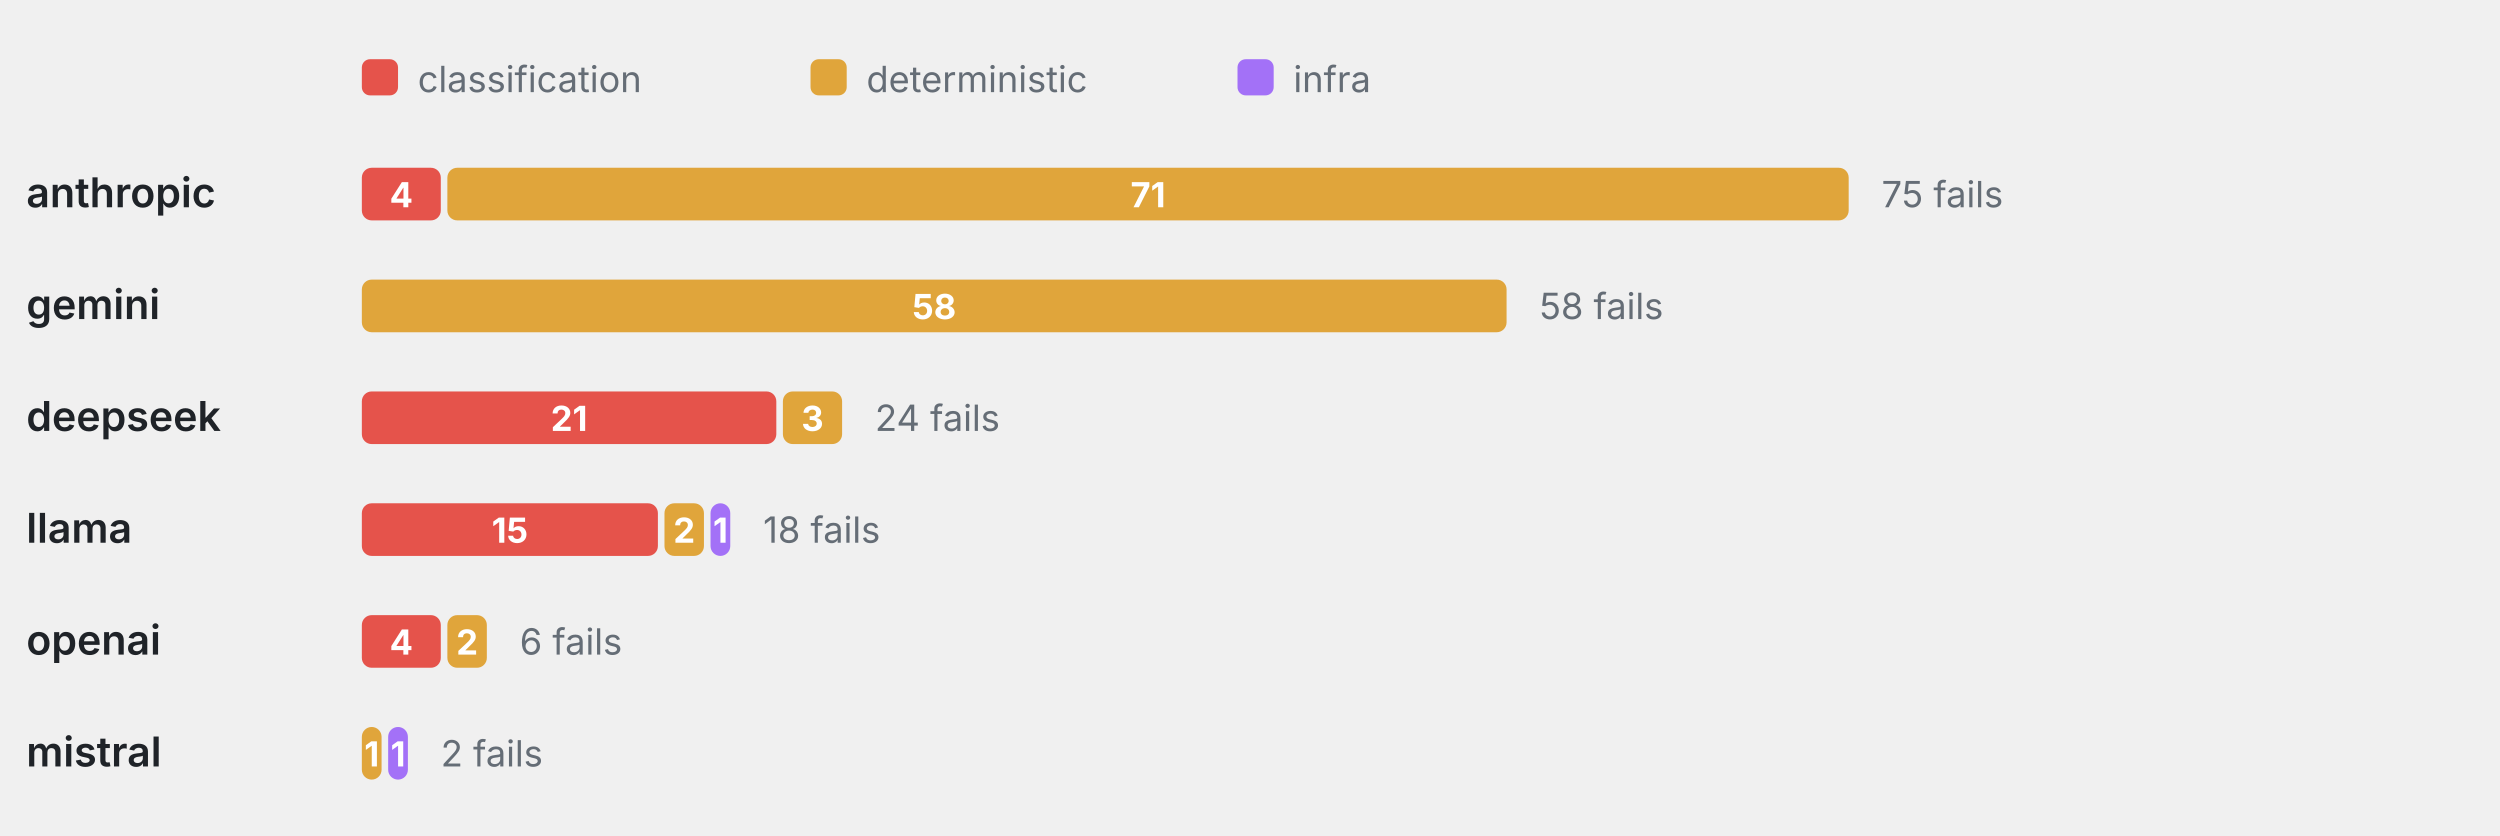
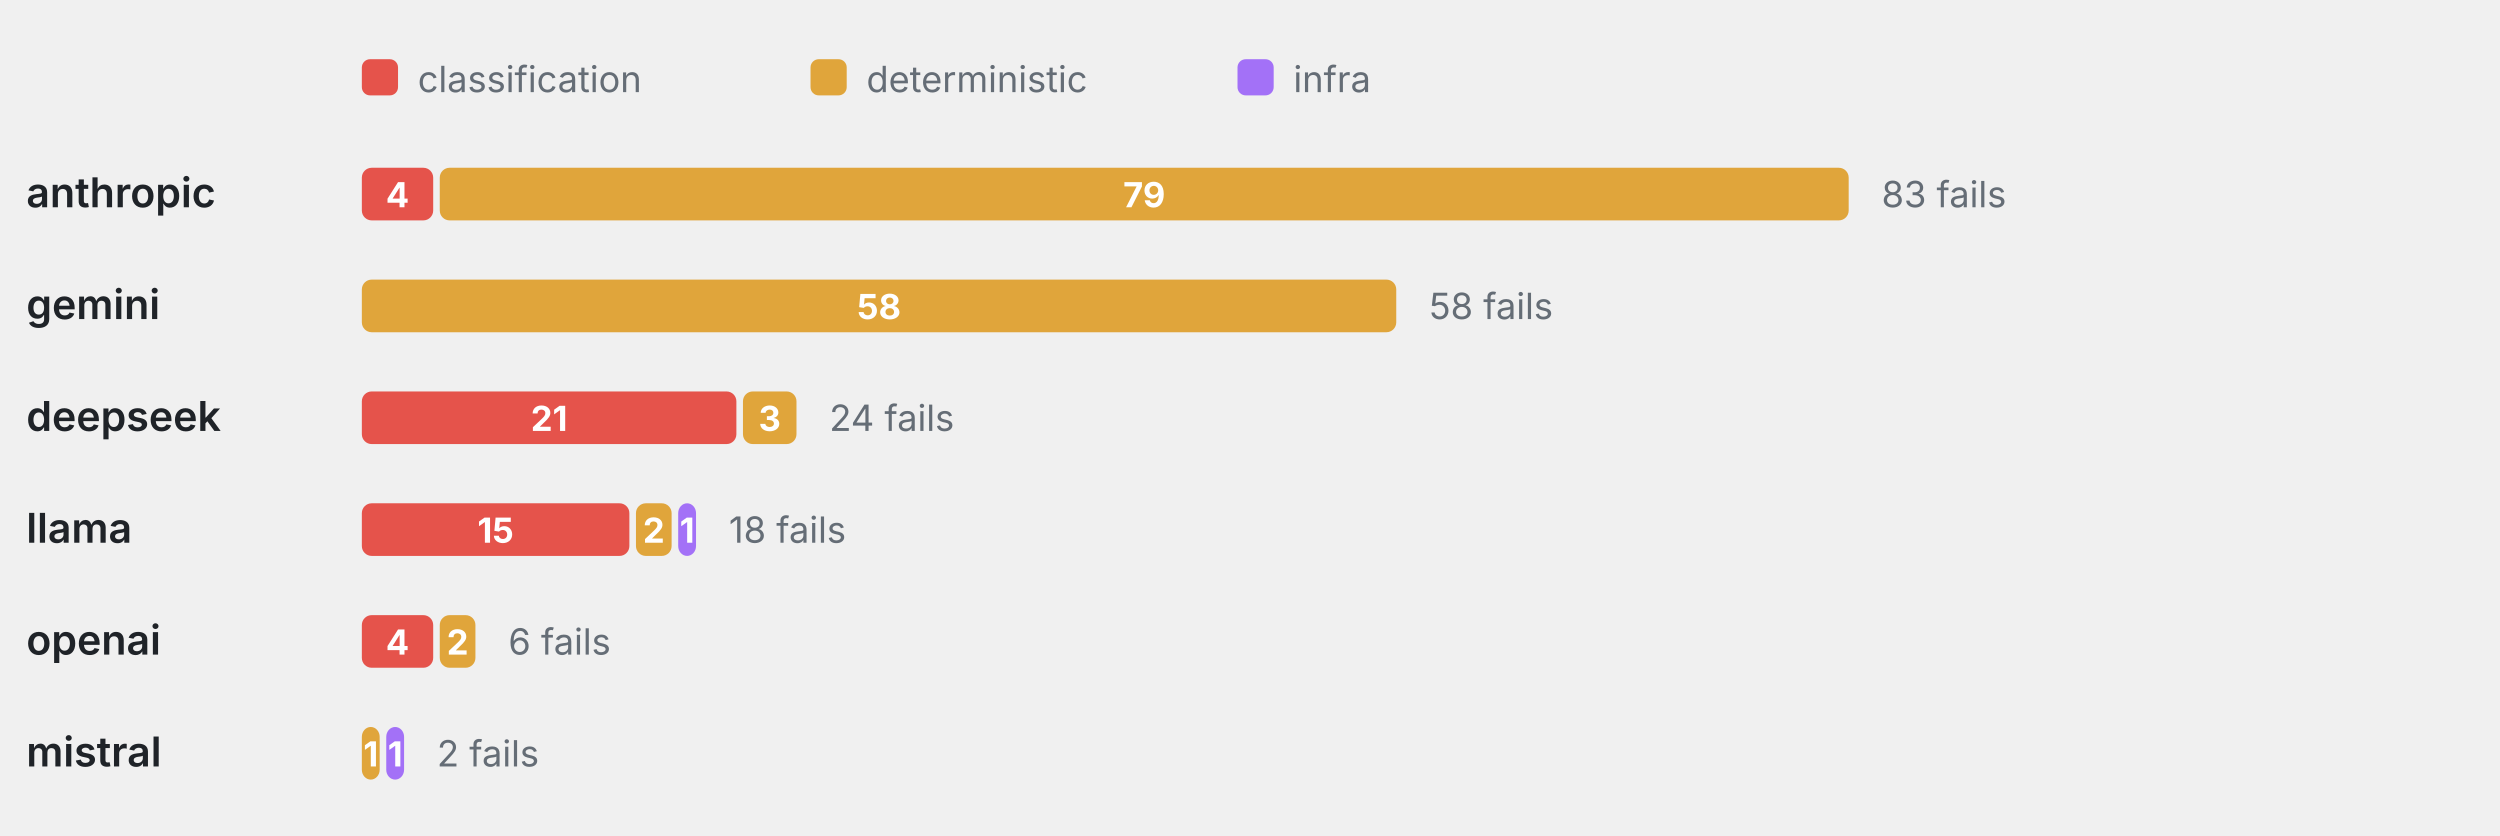
<svg xmlns="http://www.w3.org/2000/svg" viewBox="0 0 760 254" width="760" height="254" role="img" aria-label="Failure categories by provider" font-family="-apple-system,BlinkMacSystemFont,'Segoe UI',system-ui,sans-serif">
  <rect x="110" y="18" width="11" height="11" rx="2.5" fill="#E5534B" />
  <text x="127" y="28" font-size="11" font-weight="400" text-anchor="start" fill="#656d76">classification</text>
  <rect x="246.4" y="18" width="11" height="11" rx="2.5" fill="#E0A53B" />
  <text x="263.4" y="28" font-size="11" font-weight="400" text-anchor="start" fill="#656d76">deterministic</text>
  <rect x="376.2" y="18" width="11" height="11" rx="2.5" fill="#A371F7" />
  <text x="393.2" y="28" font-size="11" font-weight="400" text-anchor="start" fill="#656d76">infra</text>
  <text x="8" y="63" font-size="12.5" font-weight="600" text-anchor="start" fill="#1f2328">anthropic</text>
-   <rect x="110" y="51" width="24" height="16" rx="3" fill="#E5534B" />
-   <text x="122" y="63" font-size="10.5" font-weight="700" text-anchor="middle" fill="#fff">4</text>
-   <rect x="136" y="51" width="426" height="16" rx="3" fill="#E0A53B" />
-   <text x="349" y="63" font-size="10.5" font-weight="700" text-anchor="middle" fill="#fff">71</text>
-   <text x="572" y="63" font-size="11" font-weight="400" text-anchor="start" fill="#656d76">75 fails</text>
+   <rect x="110" y="51" width="21.69" height="16" rx="3" fill="#E5534B" />
+   <text x="120.84" y="63" font-size="10.5" font-weight="700" text-anchor="middle" fill="#fff">4</text>
+   <rect x="133.69" y="51" width="428.31" height="16" rx="3" fill="#E0A53B" />
+   <text x="347.84" y="63" font-size="10.5" font-weight="700" text-anchor="middle" fill="#fff">79</text>
+   <text x="572" y="63" font-size="11" font-weight="400" text-anchor="start" fill="#656d76">83 fails</text>
  <text x="8" y="97" font-size="12.5" font-weight="600" text-anchor="start" fill="#1f2328">gemini</text>
-   <rect x="110" y="85" width="348" height="16" rx="3" fill="#E0A53B" />
-   <text x="284" y="97" font-size="10.5" font-weight="700" text-anchor="middle" fill="#fff">58</text>
-   <text x="468" y="97" font-size="11" font-weight="400" text-anchor="start" fill="#656d76">58 fails</text>
+   <rect x="110" y="85" width="314.46" height="16" rx="3" fill="#E0A53B" />
+   <text x="267.23" y="97" font-size="10.5" font-weight="700" text-anchor="middle" fill="#fff">58</text>
+   <text x="434.46" y="97" font-size="11" font-weight="400" text-anchor="start" fill="#656d76">58 fails</text>
  <text x="8" y="131" font-size="12.5" font-weight="600" text-anchor="start" fill="#1f2328">deepseek</text>
-   <rect x="110" y="119" width="126" height="16" rx="3" fill="#E5534B" />
-   <text x="173" y="131" font-size="10.5" font-weight="700" text-anchor="middle" fill="#fff">21</text>
-   <rect x="238" y="119" width="18" height="16" rx="3" fill="#E0A53B" />
-   <text x="247" y="131" font-size="10.5" font-weight="700" text-anchor="middle" fill="#fff">3</text>
-   <text x="266" y="131" font-size="11" font-weight="400" text-anchor="start" fill="#656d76">24 fails</text>
+   <rect x="110" y="119" width="113.86" height="16" rx="3" fill="#E5534B" />
+   <text x="166.93" y="131" font-size="10.5" font-weight="700" text-anchor="middle" fill="#fff">21</text>
+   <rect x="225.86" y="119" width="16.27" height="16" rx="3" fill="#E0A53B" />
+   <text x="233.99" y="131" font-size="10.5" font-weight="700" text-anchor="middle" fill="#fff">3</text>
+   <text x="252.12" y="131" font-size="11" font-weight="400" text-anchor="start" fill="#656d76">24 fails</text>
  <text x="8" y="165" font-size="12.5" font-weight="600" text-anchor="start" fill="#1f2328">llama</text>
-   <rect x="110" y="153" width="90" height="16" rx="3" fill="#E5534B" />
-   <text x="155" y="165" font-size="10.5" font-weight="700" text-anchor="middle" fill="#fff">15</text>
-   <rect x="202" y="153" width="12" height="16" rx="3" fill="#E0A53B" />
-   <text x="208" y="165" font-size="10.5" font-weight="700" text-anchor="middle" fill="#fff">2</text>
-   <rect x="216" y="153" width="6" height="16" rx="3" fill="#A371F7" />
-   <text x="219" y="165" font-size="10.5" font-weight="700" text-anchor="middle" fill="#fff">1</text>
-   <text x="232" y="165" font-size="11" font-weight="400" text-anchor="start" fill="#656d76">18 fails</text>
+   <rect x="110" y="153" width="81.33" height="16" rx="3" fill="#E5534B" />
+   <text x="150.66" y="165" font-size="10.5" font-weight="700" text-anchor="middle" fill="#fff">15</text>
+   <rect x="193.33" y="153" width="10.84" height="16" rx="3" fill="#E0A53B" />
+   <text x="198.75" y="165" font-size="10.5" font-weight="700" text-anchor="middle" fill="#fff">2</text>
+   <rect x="206.17" y="153" width="5.42" height="16" rx="3" fill="#A371F7" />
+   <text x="208.88" y="165" font-size="10.5" font-weight="700" text-anchor="middle" fill="#fff">1</text>
+   <text x="221.59" y="165" font-size="11" font-weight="400" text-anchor="start" fill="#656d76">18 fails</text>
  <text x="8" y="199" font-size="12.5" font-weight="600" text-anchor="start" fill="#1f2328">openai</text>
-   <rect x="110" y="187" width="24" height="16" rx="3" fill="#E5534B" />
-   <text x="122" y="199" font-size="10.5" font-weight="700" text-anchor="middle" fill="#fff">4</text>
-   <rect x="136" y="187" width="12" height="16" rx="3" fill="#E0A53B" />
-   <text x="142" y="199" font-size="10.5" font-weight="700" text-anchor="middle" fill="#fff">2</text>
-   <text x="158" y="199" font-size="11" font-weight="400" text-anchor="start" fill="#656d76">6 fails</text>
+   <rect x="110" y="187" width="21.69" height="16" rx="3" fill="#E5534B" />
+   <text x="120.84" y="199" font-size="10.5" font-weight="700" text-anchor="middle" fill="#fff">4</text>
+   <rect x="133.69" y="187" width="10.84" height="16" rx="3" fill="#E0A53B" />
+   <text x="139.11" y="199" font-size="10.5" font-weight="700" text-anchor="middle" fill="#fff">2</text>
+   <text x="154.53" y="199" font-size="11" font-weight="400" text-anchor="start" fill="#656d76">6 fails</text>
  <text x="8" y="233" font-size="12.5" font-weight="600" text-anchor="start" fill="#1f2328">mistral</text>
-   <rect x="110" y="221" width="6" height="16" rx="3" fill="#E0A53B" />
-   <text x="113" y="233" font-size="10.5" font-weight="700" text-anchor="middle" fill="#fff">1</text>
-   <rect x="118" y="221" width="6" height="16" rx="3" fill="#A371F7" />
-   <text x="121" y="233" font-size="10.5" font-weight="700" text-anchor="middle" fill="#fff">1</text>
-   <text x="134" y="233" font-size="11" font-weight="400" text-anchor="start" fill="#656d76">2 fails</text>
+   <rect x="110" y="221" width="5.42" height="16" rx="3" fill="#E0A53B" />
+   <text x="112.71" y="233" font-size="10.5" font-weight="700" text-anchor="middle" fill="#fff">1</text>
+   <rect x="117.42" y="221" width="5.42" height="16" rx="3" fill="#A371F7" />
+   <text x="120.13" y="233" font-size="10.5" font-weight="700" text-anchor="middle" fill="#fff">1</text>
+   <text x="132.84" y="233" font-size="11" font-weight="400" text-anchor="start" fill="#656d76">2 fails</text>
</svg>
